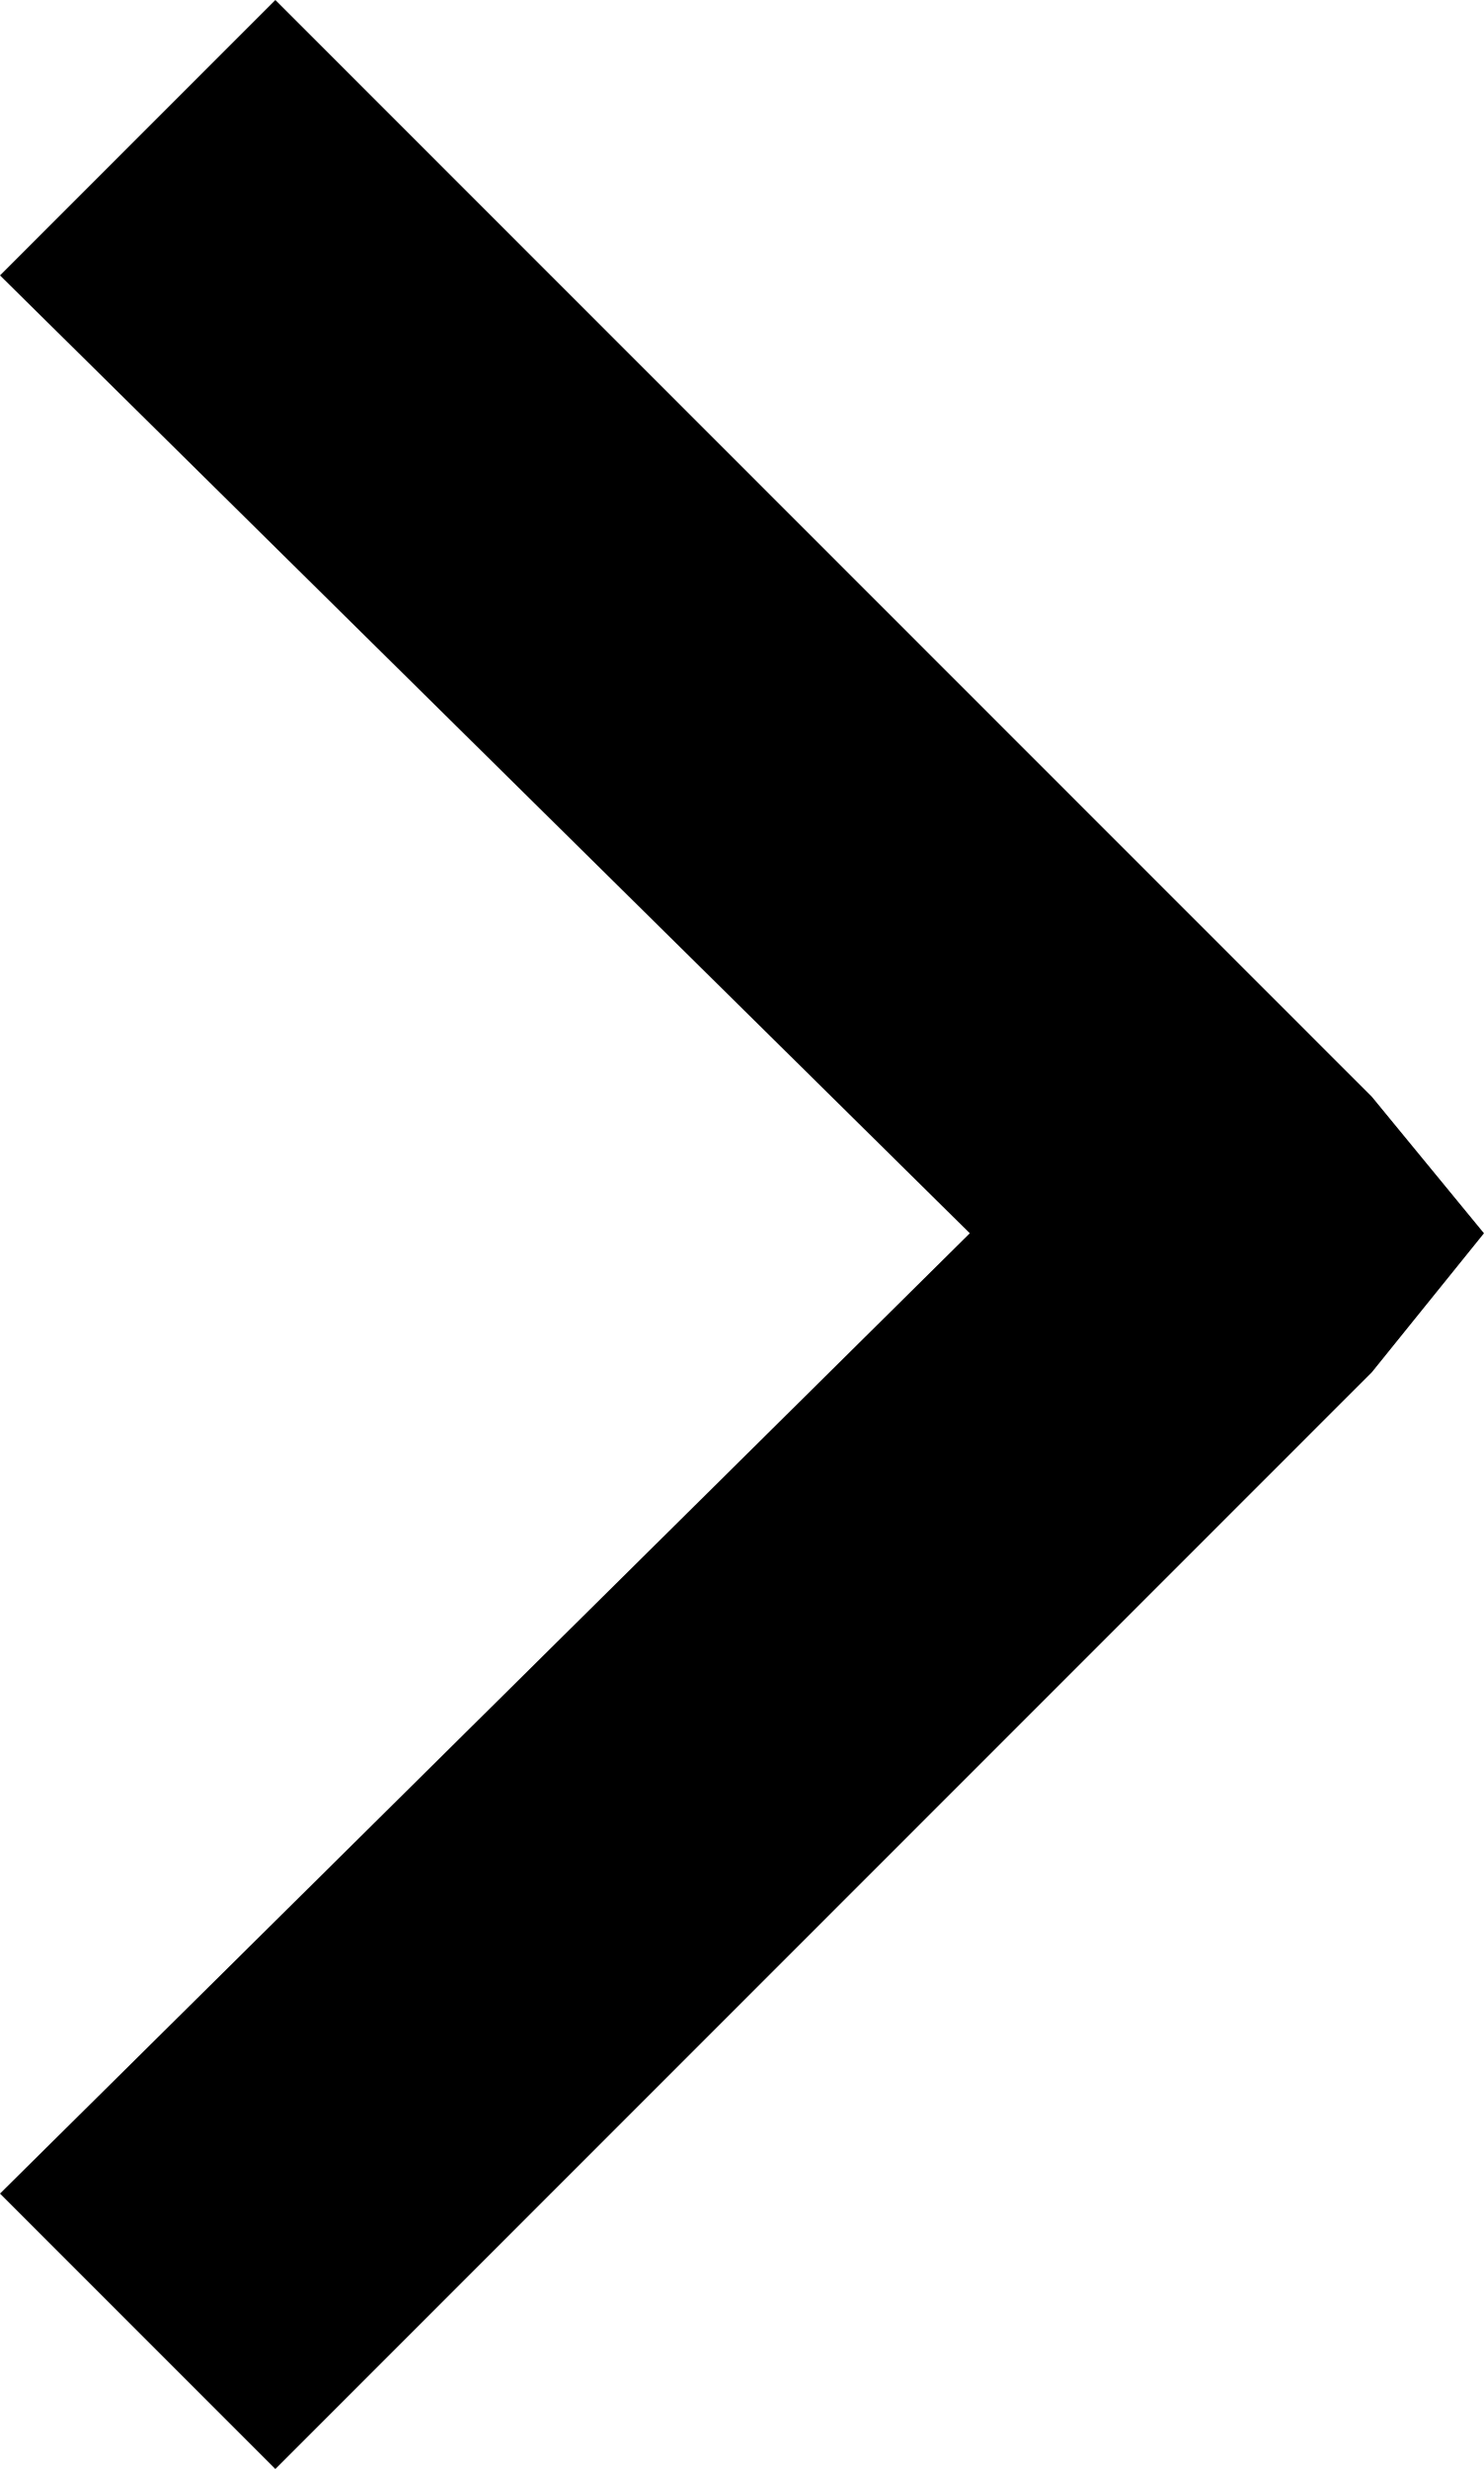
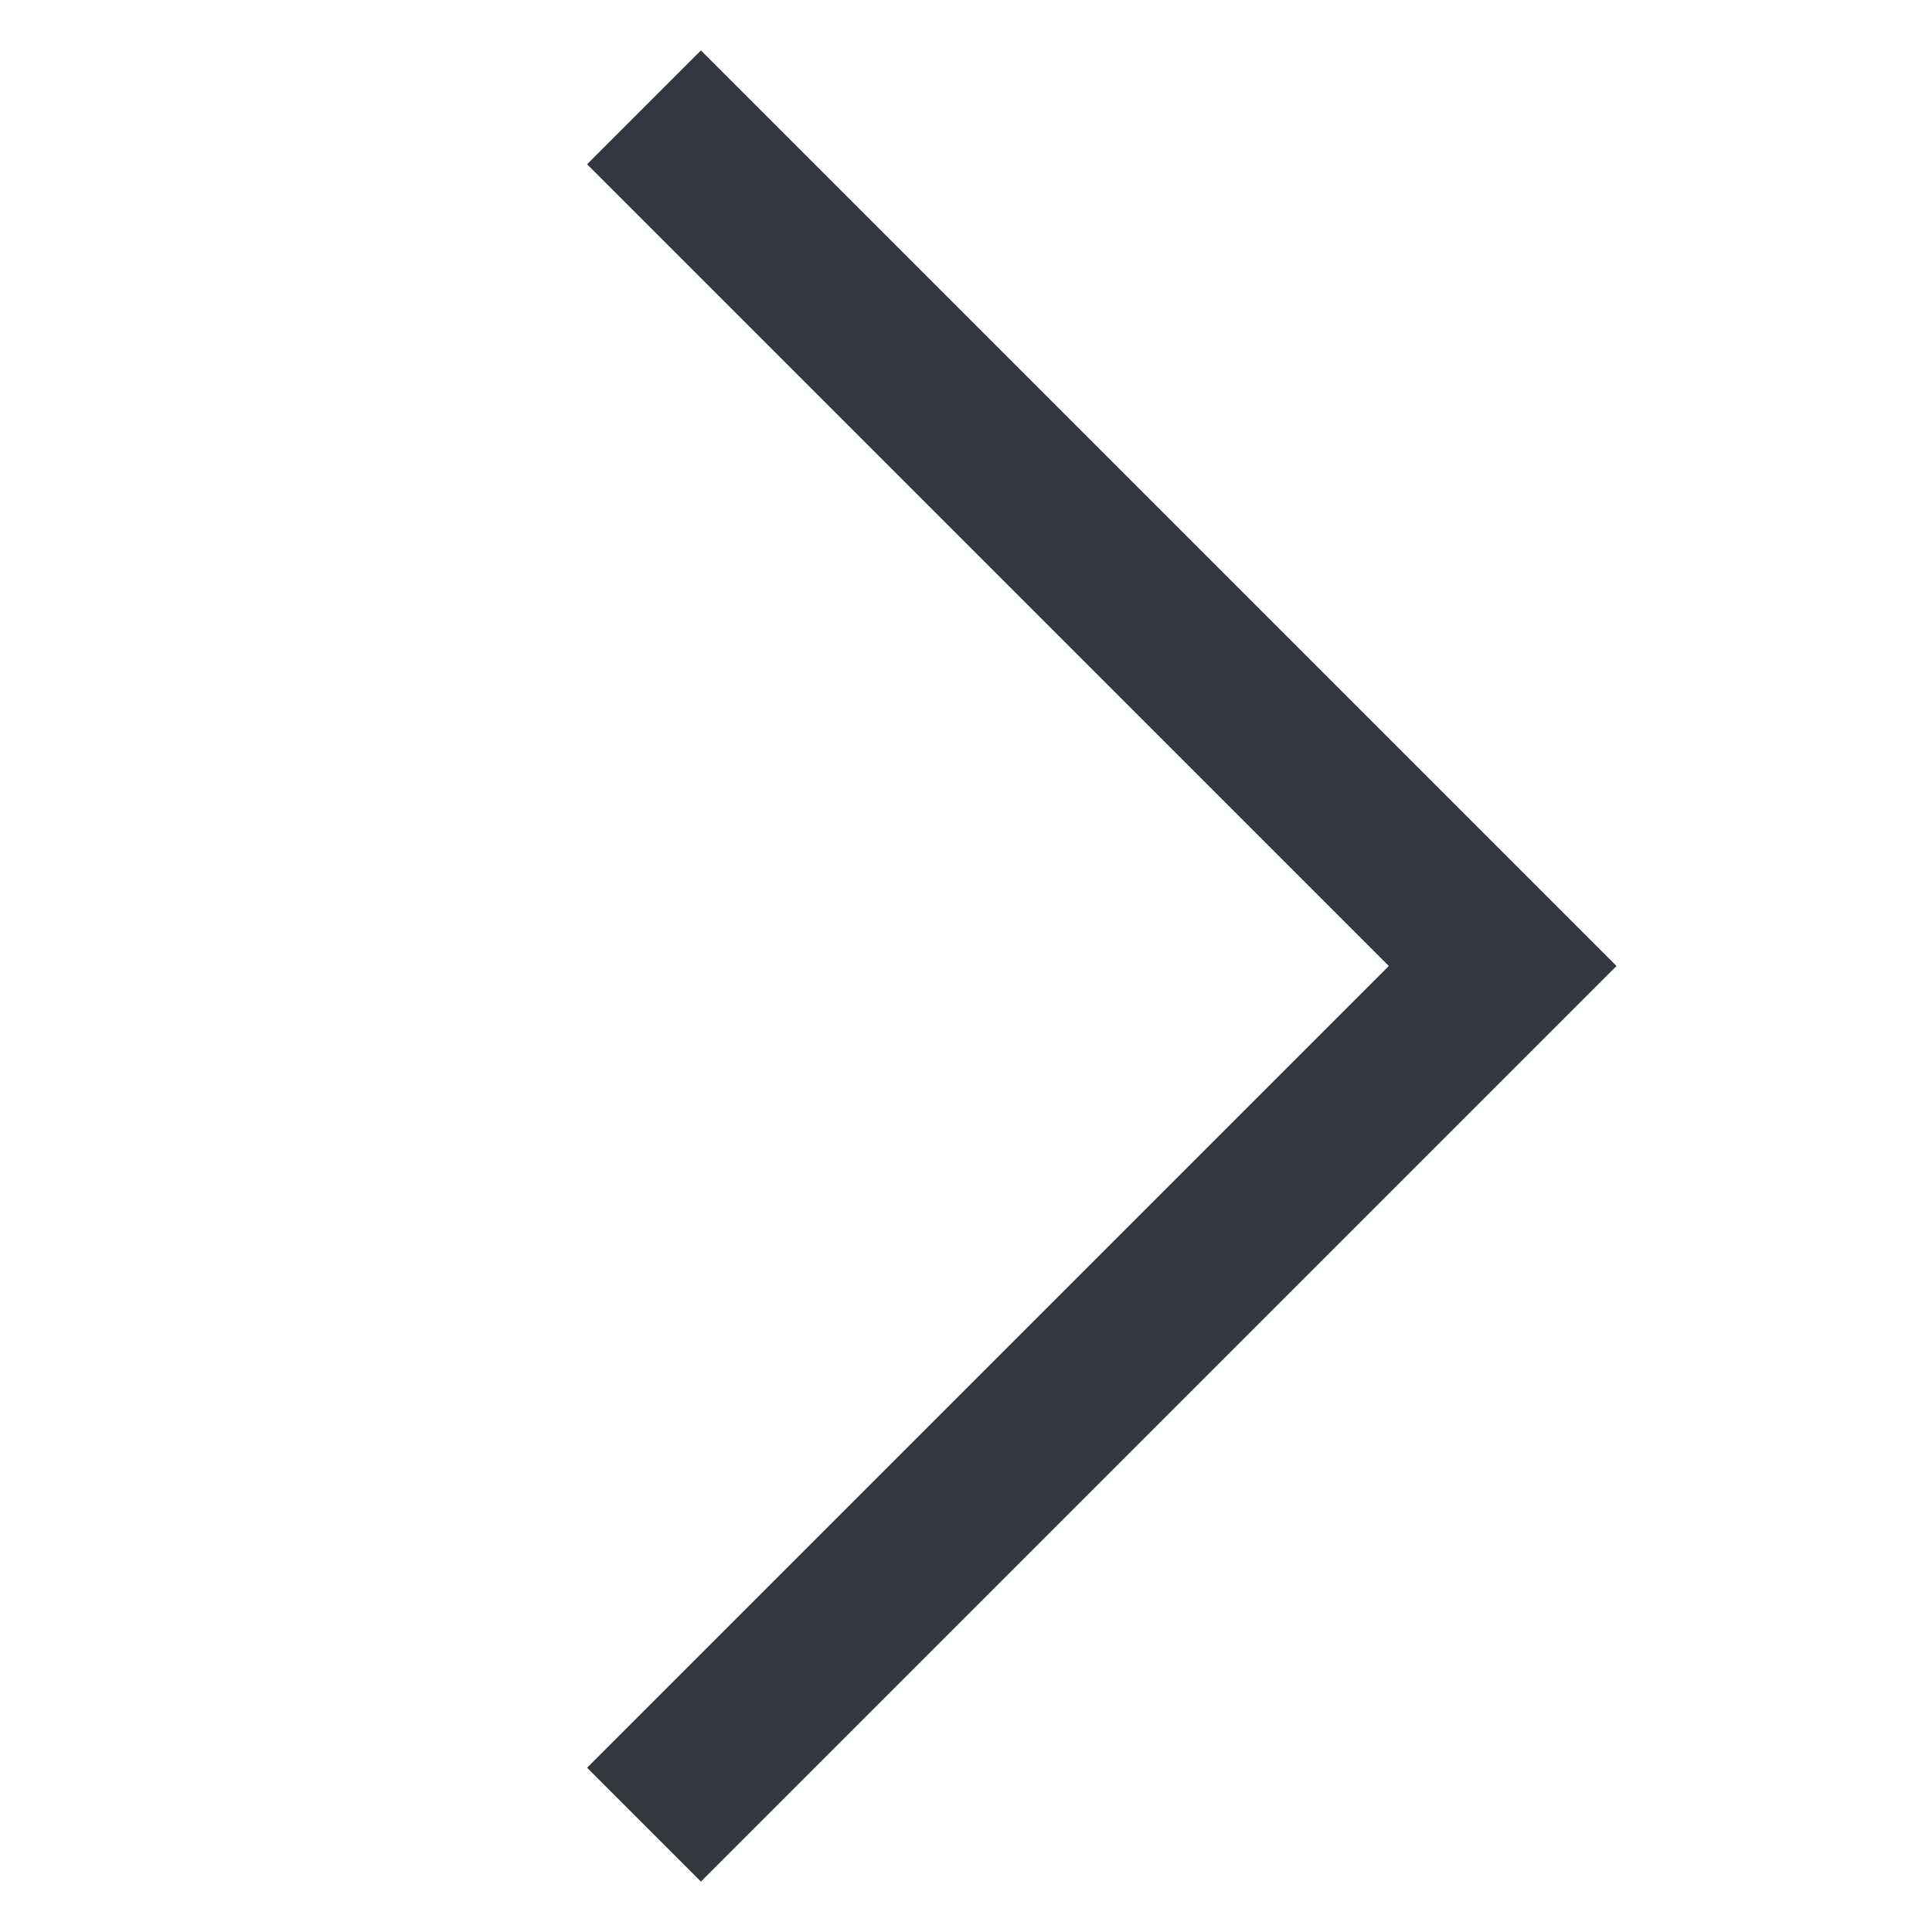
- <svg xmlns="http://www.w3.org/2000/svg" viewBox="0 0 6.09 10.13">
-   <path d="M1.13 0l4.5 4.5.46.56-.46.57-4.5 4.5L0 9l3.98-3.94L0 1.13 1.13 0z" />
+ <svg xmlns="http://www.w3.org/2000/svg" viewBox="0 0 18 18">
+   <defs>
+     <style>.a{fill:none;stroke:#333740;stroke-miterlimit:10;stroke-width:1.5px;}</style>
+   </defs>
+   <polyline class="a" points="6 1 14 9 6 17" />
</svg>
